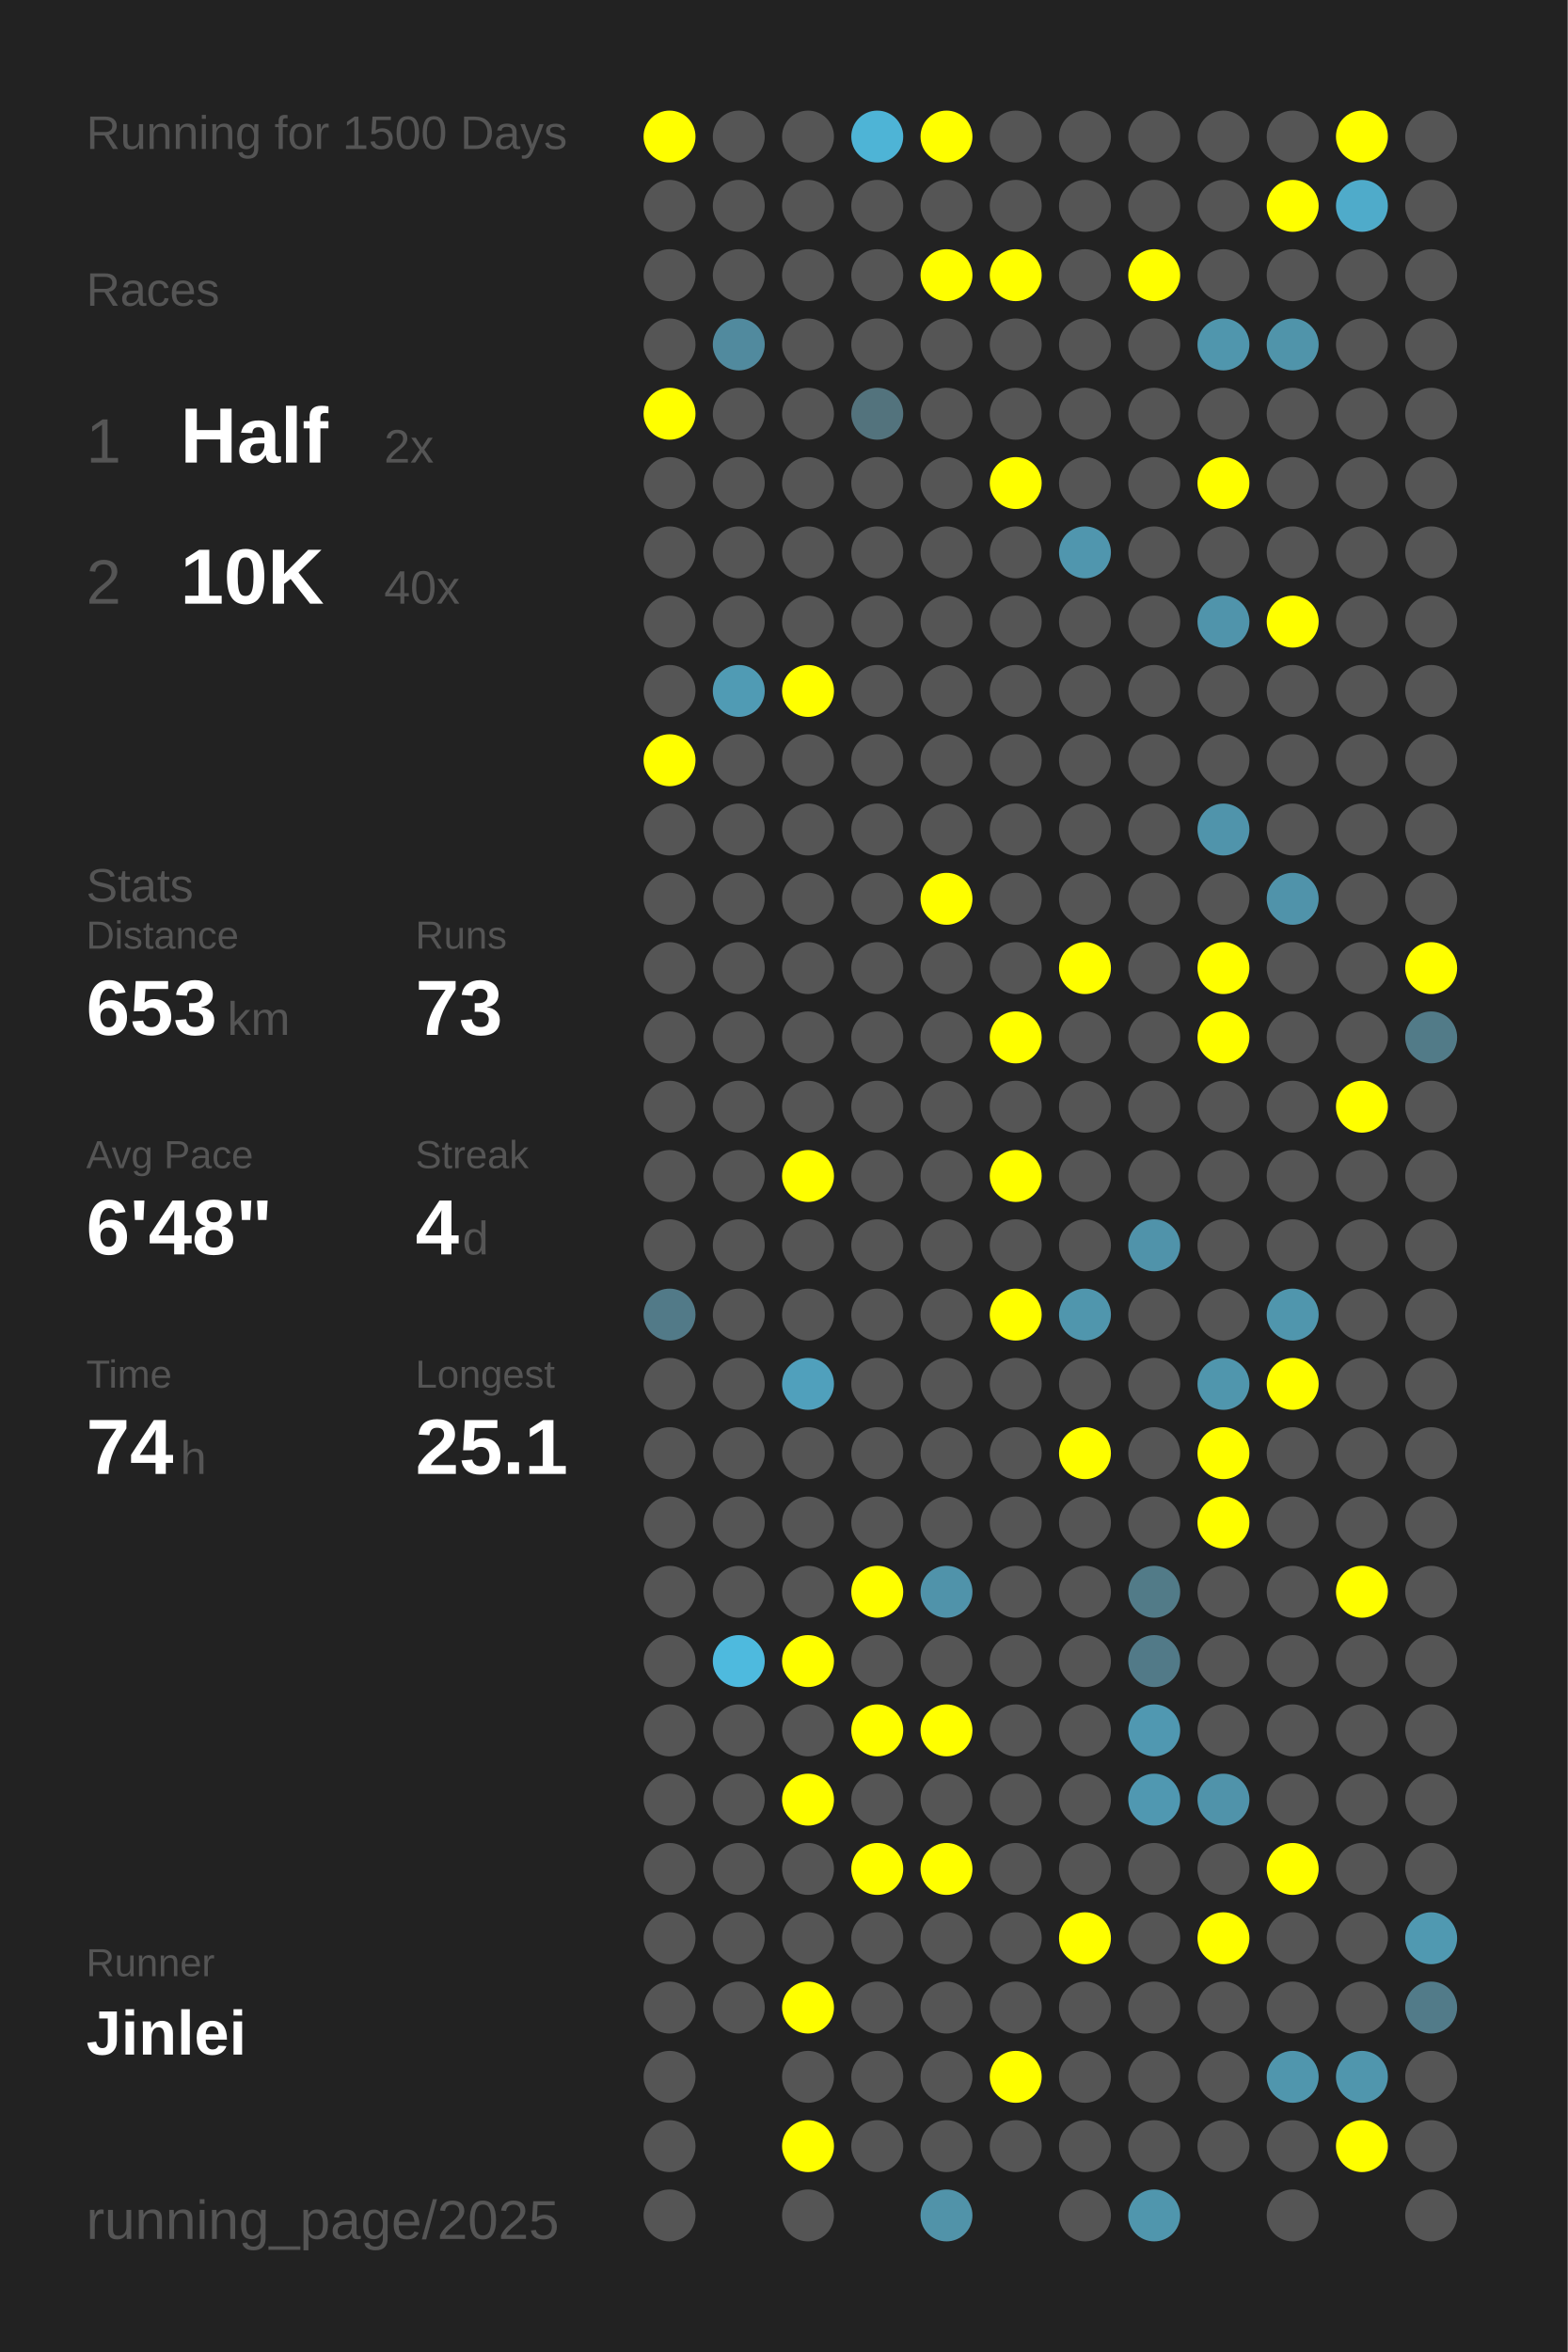
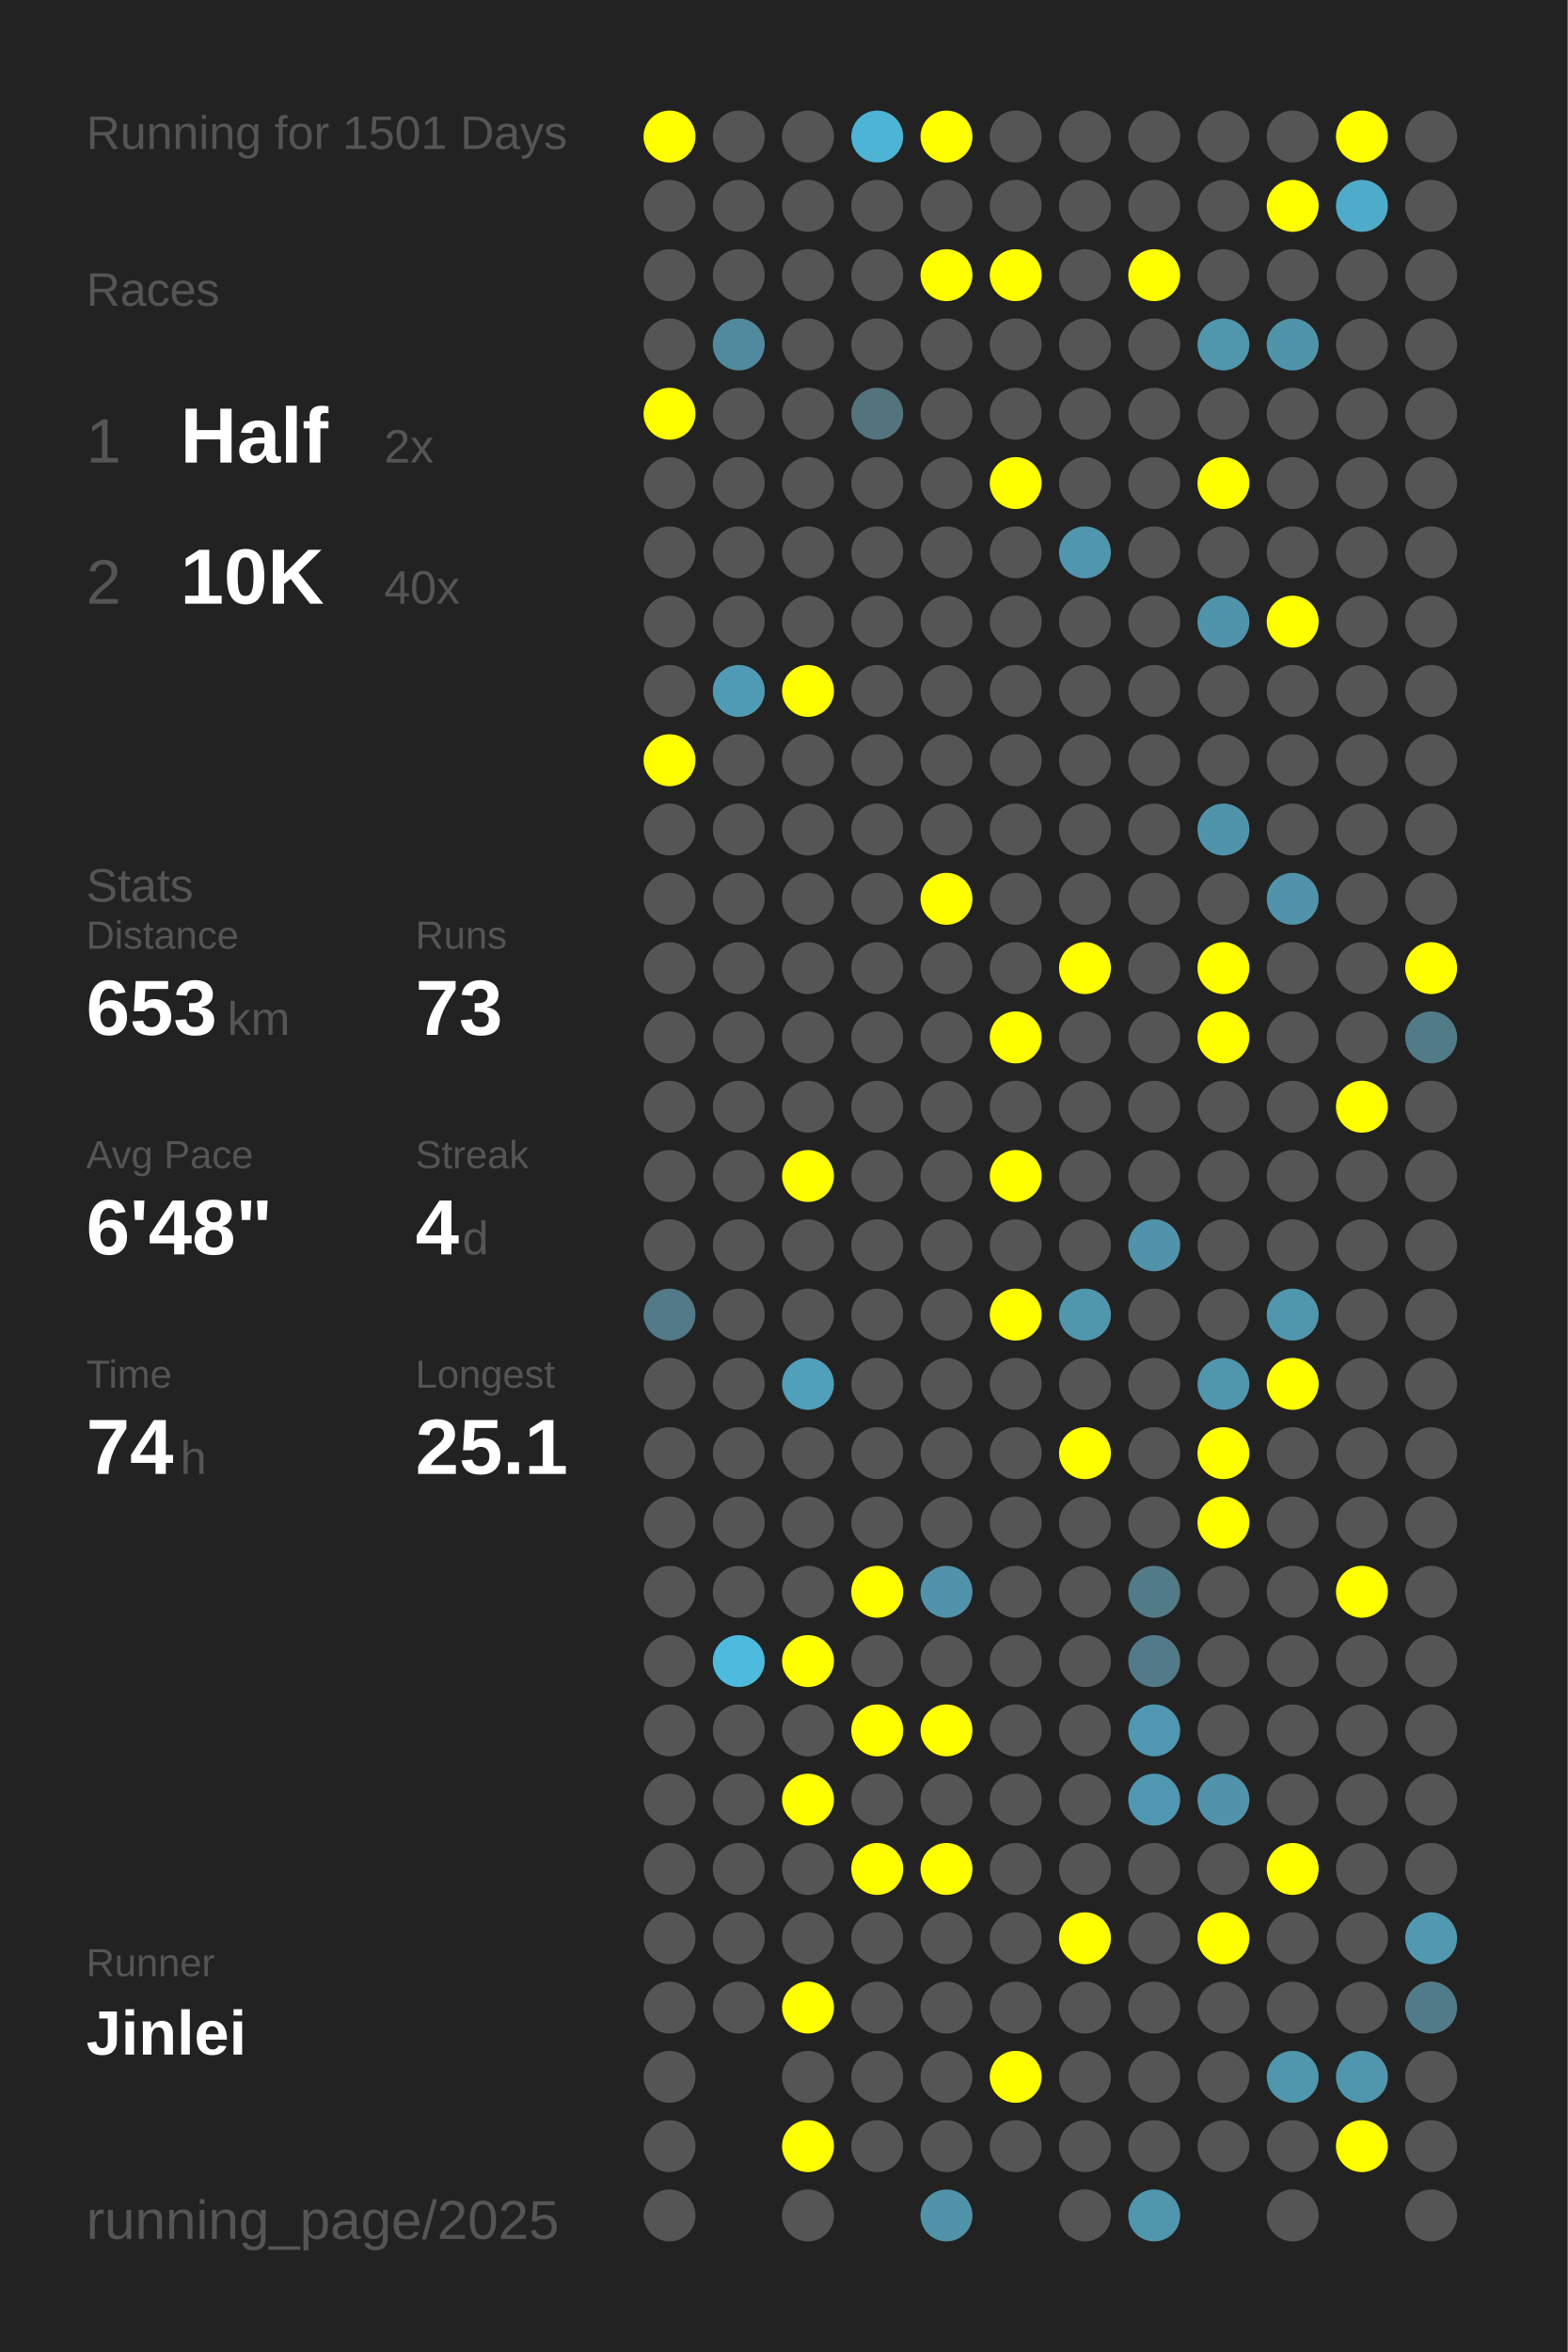
<svg xmlns="http://www.w3.org/2000/svg" baseProfile="full" height="300mm" version="1.1" viewBox="0,0,200,300" width="200mm">
  <defs />
  <rect fill="#222222" height="300" width="200" x="0" y="0" />
-   <text fill="#555555" style="font-size:6px; font-family:Arial;" x="11" y="19">Running for 1500 Days</text>
+   <text fill="#555555" style="font-size:6px; font-family:Arial;" x="11" y="19">Running for 1501 Days</text>
  <text fill="#555555" style="font-size:6px; font-family:Arial;" x="11" y="39">Races</text>
  <text fill="#555555" style="font-size:8px; font-family:Arial;" x="11" y="59">1</text>
  <text fill="#FFFFFF" style="font-size:10px; font-family:Arial; font-weight:bold;" x="23" y="59">Half</text>
  <text fill="#555555" style="font-size:6px; font-family:Arial;" x="49" y="59">2x</text>
  <text fill="#555555" style="font-size:8px; font-family:Arial;" x="11" y="77">2</text>
  <text fill="#FFFFFF" style="font-size:10px; font-family:Arial; font-weight:bold;" x="23" y="77">10K</text>
  <text fill="#555555" style="font-size:6px; font-family:Arial;" x="49" y="77">40x</text>
  <text fill="#555555" style="font-size:6px; font-family:Arial;" x="11" y="115">Stats</text>
  <text fill="#555555" style="font-size:5px; font-family:Arial;" x="11" y="121">Distance</text>
  <text fill="#FFFFFF" style="font-size:10px; font-family:Arial; font-weight:bold;" x="11" y="132">653</text>
  <text fill="#555555" style="font-size:6px; font-family:Arial;" x="29" y="132">km</text>
  <text fill="#555555" style="font-size:5px; font-family:Arial;" x="53" y="121">Runs</text>
  <text fill="#FFFFFF" style="font-size:10px; font-family:Arial; font-weight:bold;" x="53" y="132">73</text>
  <text fill="#555555" style="font-size:5px; font-family:Arial;" x="11" y="149">Avg Pace</text>
  <text fill="#FFFFFF" style="font-size:10px; font-family:Arial; font-weight:bold;" x="11" y="160">6'48"</text>
  <text fill="#555555" style="font-size:5px; font-family:Arial;" x="53" y="149">Streak</text>
  <text fill="#FFFFFF" style="font-size:10px; font-family:Arial; font-weight:bold;" x="53" y="160">4</text>
  <text fill="#555555" style="font-size:6px; font-family:Arial;" x="59" y="160">d</text>
  <text fill="#555555" style="font-size:5px; font-family:Arial;" x="11" y="177">Time</text>
  <text fill="#FFFFFF" style="font-size:10px; font-family:Arial; font-weight:bold;" x="11" y="188">74</text>
  <text fill="#555555" style="font-size:6px; font-family:Arial;" x="23" y="188">h</text>
  <text fill="#555555" style="font-size:5px; font-family:Arial;" x="53" y="177">Longest</text>
  <text fill="#FFFFFF" style="font-size:10px; font-family:Arial; font-weight:bold;" x="53" y="188">25.1</text>
  <text fill="#555555" style="font-size:5px; font-family:Arial;" x="11" y="252.065">Runner</text>
  <text fill="#FFFFFF" style="font-size:8px; font-family:Arial; font-weight:bold;" x="11" y="262.065">Jinlei</text>
  <text fill="#555555" style="font-size:7px; font-family:Arial;" x="11" y="285.581">running_page/2025</text>
  <circle cx="85.417" cy="17.419" fill="#FFFF00" r="3.312" />
  <circle cx="85.417" cy="26.258" fill="#555555" r="3.312" />
  <circle cx="85.417" cy="35.097" fill="#555555" r="3.312" />
  <circle cx="85.417" cy="43.935" fill="#555555" r="3.312" />
  <circle cx="85.417" cy="52.774" fill="#FFFF00" r="3.312" />
  <circle cx="85.417" cy="61.613" fill="#555555" r="3.312" />
  <circle cx="85.417" cy="70.452" fill="#555555" r="3.312" />
  <circle cx="85.417" cy="79.29" fill="#555555" r="3.312" />
  <circle cx="85.417" cy="88.129" fill="#555555" r="3.312" />
  <circle cx="85.417" cy="96.968" fill="#FFFF00" r="3.312" />
  <circle cx="85.417" cy="105.806" fill="#555555" r="3.312" />
  <circle cx="85.417" cy="114.645" fill="#555555" r="3.312" />
  <circle cx="85.417" cy="123.484" fill="#555555" r="3.312" />
  <circle cx="85.417" cy="132.323" fill="#555555" r="3.312" />
  <circle cx="85.417" cy="141.161" fill="#555555" r="3.312" />
  <circle cx="85.417" cy="150" fill="#555555" r="3.312" />
  <circle cx="85.417" cy="158.839" fill="#555555" r="3.312" />
  <circle cx="85.417" cy="167.677" fill="#527a88" r="3.312" />
  <circle cx="85.417" cy="176.516" fill="#555555" r="3.312" />
  <circle cx="85.417" cy="185.355" fill="#555555" r="3.312" />
  <circle cx="85.417" cy="194.194" fill="#555555" r="3.312" />
  <circle cx="85.417" cy="203.032" fill="#555555" r="3.312" />
  <circle cx="85.417" cy="211.871" fill="#555555" r="3.312" />
  <circle cx="85.417" cy="220.71" fill="#555555" r="3.312" />
  <circle cx="85.417" cy="229.548" fill="#555555" r="3.312" />
  <circle cx="85.417" cy="238.387" fill="#555555" r="3.312" />
  <circle cx="85.417" cy="247.226" fill="#555555" r="3.312" />
  <circle cx="85.417" cy="256.065" fill="#555555" r="3.312" />
  <circle cx="85.417" cy="264.903" fill="#555555" r="3.312" />
  <circle cx="85.417" cy="273.742" fill="#555555" r="3.312" />
  <circle cx="85.417" cy="282.581" fill="#555555" r="3.312" />
  <circle cx="94.25" cy="17.419" fill="#555555" r="3.312" />
  <circle cx="94.25" cy="26.258" fill="#555555" r="3.312" />
  <circle cx="94.25" cy="35.097" fill="#555555" r="3.312" />
  <circle cx="94.25" cy="43.935" fill="#518a9e" r="3.312" />
  <circle cx="94.25" cy="52.774" fill="#555555" r="3.312" />
  <circle cx="94.25" cy="61.613" fill="#555555" r="3.312" />
  <circle cx="94.25" cy="70.452" fill="#555555" r="3.312" />
  <circle cx="94.25" cy="79.29" fill="#555555" r="3.312" />
  <circle cx="94.25" cy="88.129" fill="#509bb4" r="3.312" />
  <circle cx="94.25" cy="96.968" fill="#555555" r="3.312" />
  <circle cx="94.25" cy="105.806" fill="#555555" r="3.312" />
  <circle cx="94.25" cy="114.645" fill="#555555" r="3.312" />
  <circle cx="94.25" cy="123.484" fill="#555555" r="3.312" />
  <circle cx="94.25" cy="132.323" fill="#555555" r="3.312" />
  <circle cx="94.25" cy="141.161" fill="#555555" r="3.312" />
  <circle cx="94.25" cy="150" fill="#555555" r="3.312" />
  <circle cx="94.25" cy="158.839" fill="#555555" r="3.312" />
  <circle cx="94.25" cy="167.677" fill="#555555" r="3.312" />
  <circle cx="94.25" cy="176.516" fill="#555555" r="3.312" />
  <circle cx="94.25" cy="185.355" fill="#555555" r="3.312" />
  <circle cx="94.25" cy="194.194" fill="#555555" r="3.312" />
  <circle cx="94.25" cy="203.032" fill="#555555" r="3.312" />
  <circle cx="94.25" cy="211.871" fill="#4ebade" r="3.312" />
  <circle cx="94.25" cy="220.71" fill="#555555" r="3.312" />
  <circle cx="94.25" cy="229.548" fill="#555555" r="3.312" />
  <circle cx="94.25" cy="238.387" fill="#555555" r="3.312" />
  <circle cx="94.25" cy="247.226" fill="#555555" r="3.312" />
  <circle cx="94.25" cy="256.065" fill="#555555" r="3.312" />
  <circle cx="103.083" cy="17.419" fill="#555555" r="3.312" />
  <circle cx="103.083" cy="26.258" fill="#555555" r="3.312" />
  <circle cx="103.083" cy="35.097" fill="#555555" r="3.312" />
  <circle cx="103.083" cy="43.935" fill="#555555" r="3.312" />
  <circle cx="103.083" cy="52.774" fill="#555555" r="3.312" />
  <circle cx="103.083" cy="61.613" fill="#555555" r="3.312" />
  <circle cx="103.083" cy="70.452" fill="#555555" r="3.312" />
  <circle cx="103.083" cy="79.29" fill="#555555" r="3.312" />
  <circle cx="103.083" cy="88.129" fill="#FFFF00" r="3.312" />
  <circle cx="103.083" cy="96.968" fill="#555555" r="3.312" />
  <circle cx="103.083" cy="105.806" fill="#555555" r="3.312" />
  <circle cx="103.083" cy="114.645" fill="#555555" r="3.312" />
  <circle cx="103.083" cy="123.484" fill="#555555" r="3.312" />
  <circle cx="103.083" cy="132.323" fill="#555555" r="3.312" />
  <circle cx="103.083" cy="141.161" fill="#555555" r="3.312" />
  <circle cx="103.083" cy="150" fill="#FFFF00" r="3.312" />
  <circle cx="103.083" cy="158.839" fill="#555555" r="3.312" />
  <circle cx="103.083" cy="167.677" fill="#555555" r="3.312" />
  <circle cx="103.083" cy="176.516" fill="#50a0bc" r="3.312" />
  <circle cx="103.083" cy="185.355" fill="#555555" r="3.312" />
  <circle cx="103.083" cy="194.194" fill="#555555" r="3.312" />
  <circle cx="103.083" cy="203.032" fill="#555555" r="3.312" />
  <circle cx="103.083" cy="211.871" fill="#FFFF00" r="3.312" />
  <circle cx="103.083" cy="220.71" fill="#555555" r="3.312" />
  <circle cx="103.083" cy="229.548" fill="#FFFF00" r="3.312" />
  <circle cx="103.083" cy="238.387" fill="#555555" r="3.312" />
  <circle cx="103.083" cy="247.226" fill="#555555" r="3.312" />
  <circle cx="103.083" cy="256.065" fill="#FFFF00" r="3.312" />
  <circle cx="103.083" cy="264.903" fill="#555555" r="3.312" />
  <circle cx="103.083" cy="273.742" fill="#FFFF00" r="3.312" />
  <circle cx="103.083" cy="282.581" fill="#555555" r="3.312" />
  <circle cx="111.917" cy="17.419" fill="#4eb4d6" r="3.312" />
  <circle cx="111.917" cy="26.258" fill="#555555" r="3.312" />
  <circle cx="111.917" cy="35.097" fill="#555555" r="3.312" />
  <circle cx="111.917" cy="43.935" fill="#555555" r="3.312" />
  <circle cx="111.917" cy="52.774" fill="#53737d" r="3.312" />
  <circle cx="111.917" cy="61.613" fill="#555555" r="3.312" />
  <circle cx="111.917" cy="70.452" fill="#555555" r="3.312" />
  <circle cx="111.917" cy="79.29" fill="#555555" r="3.312" />
  <circle cx="111.917" cy="88.129" fill="#555555" r="3.312" />
  <circle cx="111.917" cy="96.968" fill="#555555" r="3.312" />
  <circle cx="111.917" cy="105.806" fill="#555555" r="3.312" />
  <circle cx="111.917" cy="114.645" fill="#555555" r="3.312" />
  <circle cx="111.917" cy="123.484" fill="#555555" r="3.312" />
  <circle cx="111.917" cy="132.323" fill="#555555" r="3.312" />
  <circle cx="111.917" cy="141.161" fill="#555555" r="3.312" />
  <circle cx="111.917" cy="150" fill="#555555" r="3.312" />
  <circle cx="111.917" cy="158.839" fill="#555555" r="3.312" />
  <circle cx="111.917" cy="167.677" fill="#555555" r="3.312" />
  <circle cx="111.917" cy="176.516" fill="#555555" r="3.312" />
  <circle cx="111.917" cy="185.355" fill="#555555" r="3.312" />
  <circle cx="111.917" cy="194.194" fill="#555555" r="3.312" />
  <circle cx="111.917" cy="203.032" fill="#FFFF00" r="3.312" />
  <circle cx="111.917" cy="211.871" fill="#555555" r="3.312" />
  <circle cx="111.917" cy="220.71" fill="#FFFF00" r="3.312" />
  <circle cx="111.917" cy="229.548" fill="#555555" r="3.312" />
  <circle cx="111.917" cy="238.387" fill="#FFFF00" r="3.312" />
  <circle cx="111.917" cy="247.226" fill="#555555" r="3.312" />
  <circle cx="111.917" cy="256.065" fill="#555555" r="3.312" />
  <circle cx="111.917" cy="264.903" fill="#555555" r="3.312" />
  <circle cx="111.917" cy="273.742" fill="#555555" r="3.312" />
  <circle cx="120.75" cy="17.419" fill="#FFFF00" r="3.312" />
  <circle cx="120.75" cy="26.258" fill="#555555" r="3.312" />
  <circle cx="120.75" cy="35.097" fill="#FFFF00" r="3.312" />
  <circle cx="120.75" cy="43.935" fill="#555555" r="3.312" />
  <circle cx="120.75" cy="52.774" fill="#555555" r="3.312" />
  <circle cx="120.75" cy="61.613" fill="#555555" r="3.312" />
  <circle cx="120.75" cy="70.452" fill="#555555" r="3.312" />
  <circle cx="120.75" cy="79.29" fill="#555555" r="3.312" />
  <circle cx="120.75" cy="88.129" fill="#555555" r="3.312" />
  <circle cx="120.75" cy="96.968" fill="#555555" r="3.312" />
  <circle cx="120.75" cy="105.806" fill="#555555" r="3.312" />
  <circle cx="120.75" cy="114.645" fill="#FFFF00" r="3.312" />
  <circle cx="120.75" cy="123.484" fill="#555555" r="3.312" />
  <circle cx="120.75" cy="132.323" fill="#555555" r="3.312" />
  <circle cx="120.75" cy="141.161" fill="#555555" r="3.312" />
  <circle cx="120.75" cy="150" fill="#555555" r="3.312" />
  <circle cx="120.75" cy="158.839" fill="#555555" r="3.312" />
  <circle cx="120.75" cy="167.677" fill="#555555" r="3.312" />
  <circle cx="120.75" cy="176.516" fill="#555555" r="3.312" />
  <circle cx="120.75" cy="185.355" fill="#555555" r="3.312" />
  <circle cx="120.75" cy="194.194" fill="#555555" r="3.312" />
  <circle cx="120.75" cy="203.032" fill="#5093aa" r="3.312" />
  <circle cx="120.75" cy="211.871" fill="#555555" r="3.312" />
  <circle cx="120.75" cy="220.71" fill="#FFFF00" r="3.312" />
  <circle cx="120.75" cy="229.548" fill="#555555" r="3.312" />
  <circle cx="120.75" cy="238.387" fill="#FFFF00" r="3.312" />
  <circle cx="120.75" cy="247.226" fill="#555555" r="3.312" />
  <circle cx="120.75" cy="256.065" fill="#555555" r="3.312" />
  <circle cx="120.75" cy="264.903" fill="#555555" r="3.312" />
  <circle cx="120.75" cy="273.742" fill="#555555" r="3.312" />
  <circle cx="120.75" cy="282.581" fill="#5193a9" r="3.312" />
  <circle cx="129.583" cy="17.419" fill="#555555" r="3.312" />
  <circle cx="129.583" cy="26.258" fill="#555555" r="3.312" />
  <circle cx="129.583" cy="35.097" fill="#FFFF00" r="3.312" />
  <circle cx="129.583" cy="43.935" fill="#555555" r="3.312" />
  <circle cx="129.583" cy="52.774" fill="#555555" r="3.312" />
  <circle cx="129.583" cy="61.613" fill="#FFFF00" r="3.312" />
  <circle cx="129.583" cy="70.452" fill="#555555" r="3.312" />
  <circle cx="129.583" cy="79.29" fill="#555555" r="3.312" />
  <circle cx="129.583" cy="88.129" fill="#555555" r="3.312" />
  <circle cx="129.583" cy="96.968" fill="#555555" r="3.312" />
  <circle cx="129.583" cy="105.806" fill="#555555" r="3.312" />
  <circle cx="129.583" cy="114.645" fill="#555555" r="3.312" />
  <circle cx="129.583" cy="123.484" fill="#555555" r="3.312" />
  <circle cx="129.583" cy="132.323" fill="#FFFF00" r="3.312" />
  <circle cx="129.583" cy="141.161" fill="#555555" r="3.312" />
  <circle cx="129.583" cy="150" fill="#FFFF00" r="3.312" />
  <circle cx="129.583" cy="158.839" fill="#555555" r="3.312" />
  <circle cx="129.583" cy="167.677" fill="#FFFF00" r="3.312" />
  <circle cx="129.583" cy="176.516" fill="#555555" r="3.312" />
  <circle cx="129.583" cy="185.355" fill="#555555" r="3.312" />
  <circle cx="129.583" cy="194.194" fill="#555555" r="3.312" />
  <circle cx="129.583" cy="203.032" fill="#555555" r="3.312" />
  <circle cx="129.583" cy="211.871" fill="#555555" r="3.312" />
  <circle cx="129.583" cy="220.71" fill="#555555" r="3.312" />
  <circle cx="129.583" cy="229.548" fill="#555555" r="3.312" />
  <circle cx="129.583" cy="238.387" fill="#555555" r="3.312" />
  <circle cx="129.583" cy="247.226" fill="#555555" r="3.312" />
  <circle cx="129.583" cy="256.065" fill="#555555" r="3.312" />
  <circle cx="129.583" cy="264.903" fill="#FFFF00" r="3.312" />
  <circle cx="129.583" cy="273.742" fill="#555555" r="3.312" />
  <circle cx="138.417" cy="17.419" fill="#555555" r="3.312" />
  <circle cx="138.417" cy="26.258" fill="#555555" r="3.312" />
  <circle cx="138.417" cy="35.097" fill="#555555" r="3.312" />
  <circle cx="138.417" cy="43.935" fill="#555555" r="3.312" />
  <circle cx="138.417" cy="52.774" fill="#555555" r="3.312" />
  <circle cx="138.417" cy="61.613" fill="#555555" r="3.312" />
  <circle cx="138.417" cy="70.452" fill="#5096ae" r="3.312" />
  <circle cx="138.417" cy="79.29" fill="#555555" r="3.312" />
  <circle cx="138.417" cy="88.129" fill="#555555" r="3.312" />
  <circle cx="138.417" cy="96.968" fill="#555555" r="3.312" />
  <circle cx="138.417" cy="105.806" fill="#555555" r="3.312" />
  <circle cx="138.417" cy="114.645" fill="#555555" r="3.312" />
  <circle cx="138.417" cy="123.484" fill="#FFFF00" r="3.312" />
  <circle cx="138.417" cy="132.323" fill="#555555" r="3.312" />
  <circle cx="138.417" cy="141.161" fill="#555555" r="3.312" />
  <circle cx="138.417" cy="150" fill="#555555" r="3.312" />
  <circle cx="138.417" cy="158.839" fill="#555555" r="3.312" />
  <circle cx="138.417" cy="167.677" fill="#5096ad" r="3.312" />
  <circle cx="138.417" cy="176.516" fill="#555555" r="3.312" />
  <circle cx="138.417" cy="185.355" fill="#FFFF00" r="3.312" />
  <circle cx="138.417" cy="194.194" fill="#555555" r="3.312" />
  <circle cx="138.417" cy="203.032" fill="#555555" r="3.312" />
  <circle cx="138.417" cy="211.871" fill="#555555" r="3.312" />
  <circle cx="138.417" cy="220.71" fill="#555555" r="3.312" />
  <circle cx="138.417" cy="229.548" fill="#555555" r="3.312" />
  <circle cx="138.417" cy="238.387" fill="#555555" r="3.312" />
  <circle cx="138.417" cy="247.226" fill="#FFFF00" r="3.312" />
  <circle cx="138.417" cy="256.065" fill="#555555" r="3.312" />
  <circle cx="138.417" cy="264.903" fill="#555555" r="3.312" />
  <circle cx="138.417" cy="273.742" fill="#555555" r="3.312" />
  <circle cx="138.417" cy="282.581" fill="#555555" r="3.312" />
  <circle cx="147.25" cy="17.419" fill="#555555" r="3.312" />
  <circle cx="147.25" cy="26.258" fill="#555555" r="3.312" />
  <circle cx="147.25" cy="35.097" fill="#FFFF00" r="3.312" />
  <circle cx="147.25" cy="43.935" fill="#555555" r="3.312" />
  <circle cx="147.25" cy="52.774" fill="#555555" r="3.312" />
  <circle cx="147.25" cy="61.613" fill="#555555" r="3.312" />
  <circle cx="147.25" cy="70.452" fill="#555555" r="3.312" />
  <circle cx="147.25" cy="79.29" fill="#555555" r="3.312" />
  <circle cx="147.25" cy="88.129" fill="#555555" r="3.312" />
  <circle cx="147.25" cy="96.968" fill="#555555" r="3.312" />
  <circle cx="147.25" cy="105.806" fill="#555555" r="3.312" />
  <circle cx="147.25" cy="114.645" fill="#555555" r="3.312" />
  <circle cx="147.25" cy="123.484" fill="#555555" r="3.312" />
  <circle cx="147.25" cy="132.323" fill="#555555" r="3.312" />
  <circle cx="147.25" cy="141.161" fill="#555555" r="3.312" />
  <circle cx="147.25" cy="150" fill="#555555" r="3.312" />
  <circle cx="147.25" cy="158.839" fill="#5093aa" r="3.312" />
  <circle cx="147.25" cy="167.677" fill="#555555" r="3.312" />
  <circle cx="147.25" cy="176.516" fill="#555555" r="3.312" />
  <circle cx="147.25" cy="185.355" fill="#555555" r="3.312" />
  <circle cx="147.25" cy="194.194" fill="#555555" r="3.312" />
  <circle cx="147.25" cy="203.032" fill="#527b88" r="3.312" />
  <circle cx="147.25" cy="211.871" fill="#527a88" r="3.312" />
  <circle cx="147.25" cy="220.71" fill="#5098b1" r="3.312" />
  <circle cx="147.25" cy="229.548" fill="#5098b1" r="3.312" />
  <circle cx="147.25" cy="238.387" fill="#555555" r="3.312" />
  <circle cx="147.25" cy="247.226" fill="#555555" r="3.312" />
  <circle cx="147.25" cy="256.065" fill="#555555" r="3.312" />
  <circle cx="147.25" cy="264.903" fill="#555555" r="3.312" />
  <circle cx="147.25" cy="273.742" fill="#555555" r="3.312" />
  <circle cx="147.25" cy="282.581" fill="#5096ad" r="3.312" />
  <circle cx="156.083" cy="17.419" fill="#555555" r="3.312" />
  <circle cx="156.083" cy="26.258" fill="#555555" r="3.312" />
  <circle cx="156.083" cy="35.097" fill="#555555" r="3.312" />
  <circle cx="156.083" cy="43.935" fill="#5096ad" r="3.312" />
  <circle cx="156.083" cy="52.774" fill="#555555" r="3.312" />
  <circle cx="156.083" cy="61.613" fill="#FFFF00" r="3.312" />
  <circle cx="156.083" cy="70.452" fill="#555555" r="3.312" />
  <circle cx="156.083" cy="79.29" fill="#5094ab" r="3.312" />
  <circle cx="156.083" cy="88.129" fill="#555555" r="3.312" />
  <circle cx="156.083" cy="96.968" fill="#555555" r="3.312" />
  <circle cx="156.083" cy="105.806" fill="#5094ab" r="3.312" />
  <circle cx="156.083" cy="114.645" fill="#555555" r="3.312" />
  <circle cx="156.083" cy="123.484" fill="#FFFF00" r="3.312" />
  <circle cx="156.083" cy="132.323" fill="#FFFF00" r="3.312" />
  <circle cx="156.083" cy="141.161" fill="#555555" r="3.312" />
  <circle cx="156.083" cy="150" fill="#555555" r="3.312" />
  <circle cx="156.083" cy="158.839" fill="#555555" r="3.312" />
  <circle cx="156.083" cy="167.677" fill="#555555" r="3.312" />
  <circle cx="156.083" cy="176.516" fill="#5096ad" r="3.312" />
  <circle cx="156.083" cy="185.355" fill="#FFFF00" r="3.312" />
  <circle cx="156.083" cy="194.194" fill="#FFFF00" r="3.312" />
  <circle cx="156.083" cy="203.032" fill="#555555" r="3.312" />
  <circle cx="156.083" cy="211.871" fill="#555555" r="3.312" />
  <circle cx="156.083" cy="220.71" fill="#555555" r="3.312" />
  <circle cx="156.083" cy="229.548" fill="#5093aa" r="3.312" />
  <circle cx="156.083" cy="238.387" fill="#555555" r="3.312" />
  <circle cx="156.083" cy="247.226" fill="#FFFF00" r="3.312" />
  <circle cx="156.083" cy="256.065" fill="#555555" r="3.312" />
  <circle cx="156.083" cy="264.903" fill="#555555" r="3.312" />
  <circle cx="156.083" cy="273.742" fill="#555555" r="3.312" />
  <circle cx="164.917" cy="17.419" fill="#555555" r="3.312" />
  <circle cx="164.917" cy="26.258" fill="#FFFF00" r="3.312" />
  <circle cx="164.917" cy="35.097" fill="#555555" r="3.312" />
  <circle cx="164.917" cy="43.935" fill="#5094aa" r="3.312" />
  <circle cx="164.917" cy="52.774" fill="#555555" r="3.312" />
  <circle cx="164.917" cy="61.613" fill="#555555" r="3.312" />
  <circle cx="164.917" cy="70.452" fill="#555555" r="3.312" />
  <circle cx="164.917" cy="79.29" fill="#FFFF00" r="3.312" />
  <circle cx="164.917" cy="88.129" fill="#555555" r="3.312" />
  <circle cx="164.917" cy="96.968" fill="#555555" r="3.312" />
  <circle cx="164.917" cy="105.806" fill="#555555" r="3.312" />
  <circle cx="164.917" cy="114.645" fill="#5093aa" r="3.312" />
  <circle cx="164.917" cy="123.484" fill="#555555" r="3.312" />
  <circle cx="164.917" cy="132.323" fill="#555555" r="3.312" />
  <circle cx="164.917" cy="141.161" fill="#555555" r="3.312" />
  <circle cx="164.917" cy="150" fill="#555555" r="3.312" />
  <circle cx="164.917" cy="158.839" fill="#555555" r="3.312" />
  <circle cx="164.917" cy="167.677" fill="#5096ad" r="3.312" />
  <circle cx="164.917" cy="176.516" fill="#FFFF00" r="3.312" />
  <circle cx="164.917" cy="185.355" fill="#555555" r="3.312" />
  <circle cx="164.917" cy="194.194" fill="#555555" r="3.312" />
  <circle cx="164.917" cy="203.032" fill="#555555" r="3.312" />
  <circle cx="164.917" cy="211.871" fill="#555555" r="3.312" />
  <circle cx="164.917" cy="220.71" fill="#555555" r="3.312" />
  <circle cx="164.917" cy="229.548" fill="#555555" r="3.312" />
  <circle cx="164.917" cy="238.387" fill="#FFFF00" r="3.312" />
  <circle cx="164.917" cy="247.226" fill="#555555" r="3.312" />
  <circle cx="164.917" cy="256.065" fill="#555555" r="3.312" />
  <circle cx="164.917" cy="264.903" fill="#5096ad" r="3.312" />
  <circle cx="164.917" cy="273.742" fill="#555555" r="3.312" />
  <circle cx="164.917" cy="282.581" fill="#555555" r="3.312" />
  <circle cx="173.75" cy="17.419" fill="#FFFF00" r="3.312" />
  <circle cx="173.75" cy="26.258" fill="#4fabca" r="3.312" />
  <circle cx="173.75" cy="35.097" fill="#555555" r="3.312" />
  <circle cx="173.75" cy="43.935" fill="#555555" r="3.312" />
  <circle cx="173.75" cy="52.774" fill="#555555" r="3.312" />
  <circle cx="173.75" cy="61.613" fill="#555555" r="3.312" />
  <circle cx="173.75" cy="70.452" fill="#555555" r="3.312" />
  <circle cx="173.75" cy="79.29" fill="#555555" r="3.312" />
  <circle cx="173.75" cy="88.129" fill="#555555" r="3.312" />
  <circle cx="173.75" cy="96.968" fill="#555555" r="3.312" />
  <circle cx="173.75" cy="105.806" fill="#555555" r="3.312" />
  <circle cx="173.75" cy="114.645" fill="#555555" r="3.312" />
  <circle cx="173.75" cy="123.484" fill="#555555" r="3.312" />
  <circle cx="173.75" cy="132.323" fill="#555555" r="3.312" />
  <circle cx="173.75" cy="141.161" fill="#FFFF00" r="3.312" />
  <circle cx="173.75" cy="150" fill="#555555" r="3.312" />
  <circle cx="173.75" cy="158.839" fill="#555555" r="3.312" />
  <circle cx="173.75" cy="167.677" fill="#555555" r="3.312" />
  <circle cx="173.75" cy="176.516" fill="#555555" r="3.312" />
  <circle cx="173.75" cy="185.355" fill="#555555" r="3.312" />
  <circle cx="173.75" cy="194.194" fill="#555555" r="3.312" />
  <circle cx="173.75" cy="203.032" fill="#FFFF00" r="3.312" />
  <circle cx="173.75" cy="211.871" fill="#555555" r="3.312" />
  <circle cx="173.75" cy="220.71" fill="#555555" r="3.312" />
  <circle cx="173.75" cy="229.548" fill="#555555" r="3.312" />
  <circle cx="173.75" cy="238.387" fill="#555555" r="3.312" />
  <circle cx="173.75" cy="247.226" fill="#555555" r="3.312" />
  <circle cx="173.75" cy="256.065" fill="#555555" r="3.312" />
  <circle cx="173.75" cy="264.903" fill="#5096ad" r="3.312" />
  <circle cx="173.75" cy="273.742" fill="#FFFF00" r="3.312" />
  <circle cx="182.583" cy="17.419" fill="#555555" r="3.312" />
  <circle cx="182.583" cy="26.258" fill="#555555" r="3.312" />
  <circle cx="182.583" cy="35.097" fill="#555555" r="3.312" />
  <circle cx="182.583" cy="43.935" fill="#555555" r="3.312" />
  <circle cx="182.583" cy="52.774" fill="#555555" r="3.312" />
  <circle cx="182.583" cy="61.613" fill="#555555" r="3.312" />
  <circle cx="182.583" cy="70.452" fill="#555555" r="3.312" />
  <circle cx="182.583" cy="79.29" fill="#555555" r="3.312" />
  <circle cx="182.583" cy="88.129" fill="#555555" r="3.312" />
  <circle cx="182.583" cy="96.968" fill="#555555" r="3.312" />
  <circle cx="182.583" cy="105.806" fill="#555555" r="3.312" />
  <circle cx="182.583" cy="114.645" fill="#555555" r="3.312" />
  <circle cx="182.583" cy="123.484" fill="#FFFF00" r="3.312" />
  <circle cx="182.583" cy="132.323" fill="#527b88" r="3.312" />
  <circle cx="182.583" cy="141.161" fill="#555555" r="3.312" />
  <circle cx="182.583" cy="150" fill="#555555" r="3.312" />
  <circle cx="182.583" cy="158.839" fill="#555555" r="3.312" />
  <circle cx="182.583" cy="167.677" fill="#555555" r="3.312" />
  <circle cx="182.583" cy="176.516" fill="#555555" r="3.312" />
  <circle cx="182.583" cy="185.355" fill="#555555" r="3.312" />
  <circle cx="182.583" cy="194.194" fill="#555555" r="3.312" />
  <circle cx="182.583" cy="203.032" fill="#555555" r="3.312" />
  <circle cx="182.583" cy="211.871" fill="#555555" r="3.312" />
  <circle cx="182.583" cy="220.71" fill="#555555" r="3.312" />
  <circle cx="182.583" cy="229.548" fill="#555555" r="3.312" />
  <circle cx="182.583" cy="238.387" fill="#555555" r="3.312" />
  <circle cx="182.583" cy="247.226" fill="#5099b1" r="3.312" />
  <circle cx="182.583" cy="256.065" fill="#527b89" r="3.312" />
  <circle cx="182.583" cy="264.903" fill="#555555" r="3.312" />
  <circle cx="182.583" cy="273.742" fill="#555555" r="3.312" />
  <circle cx="182.583" cy="282.581" fill="#555555" r="3.312" />
</svg>
